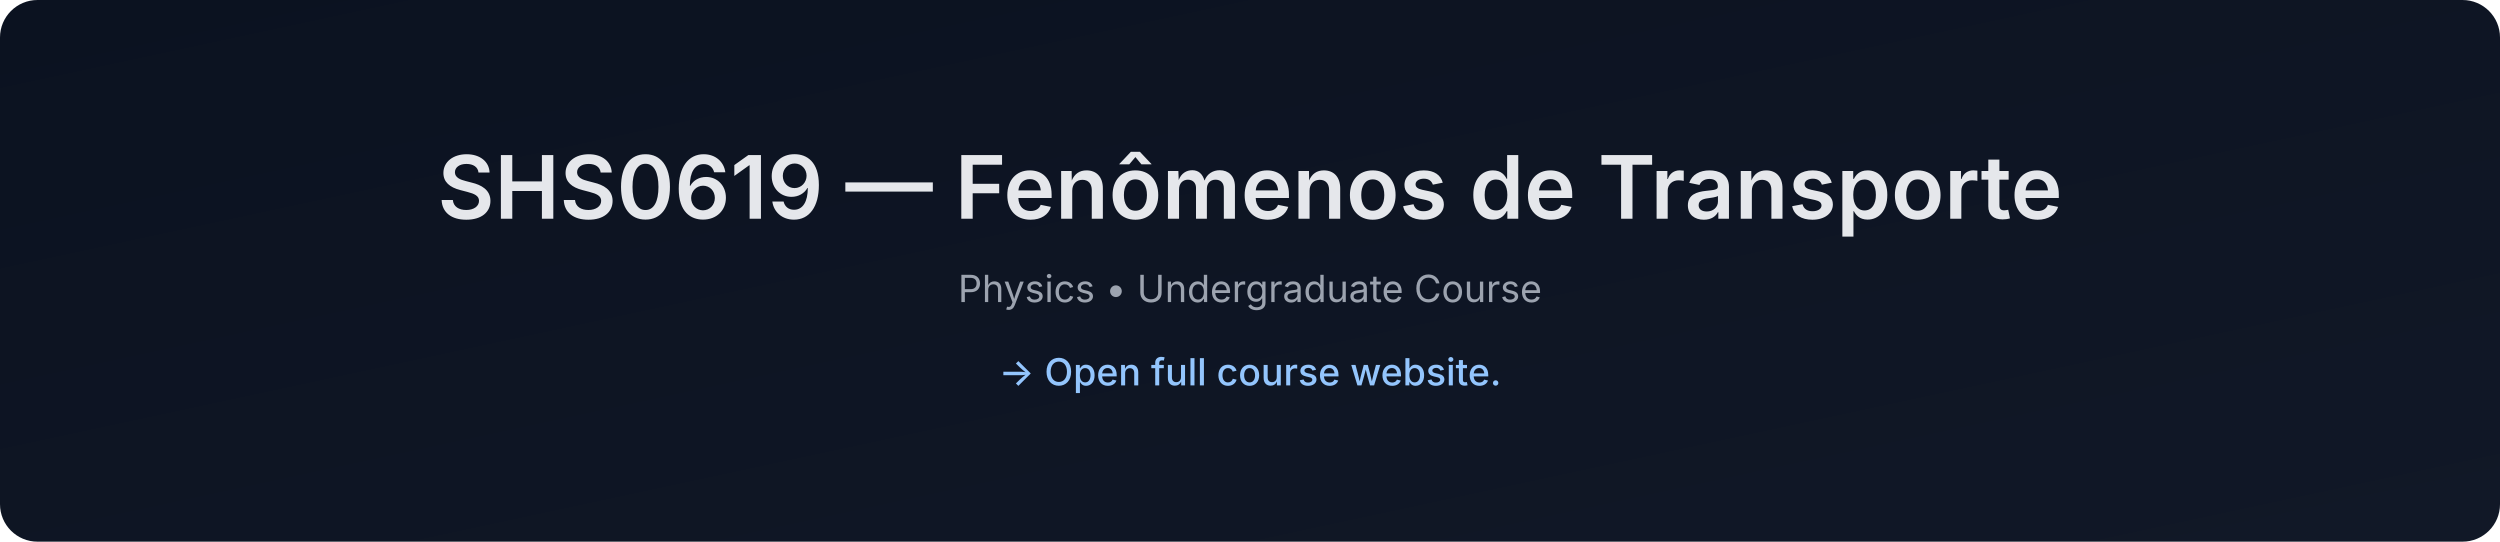
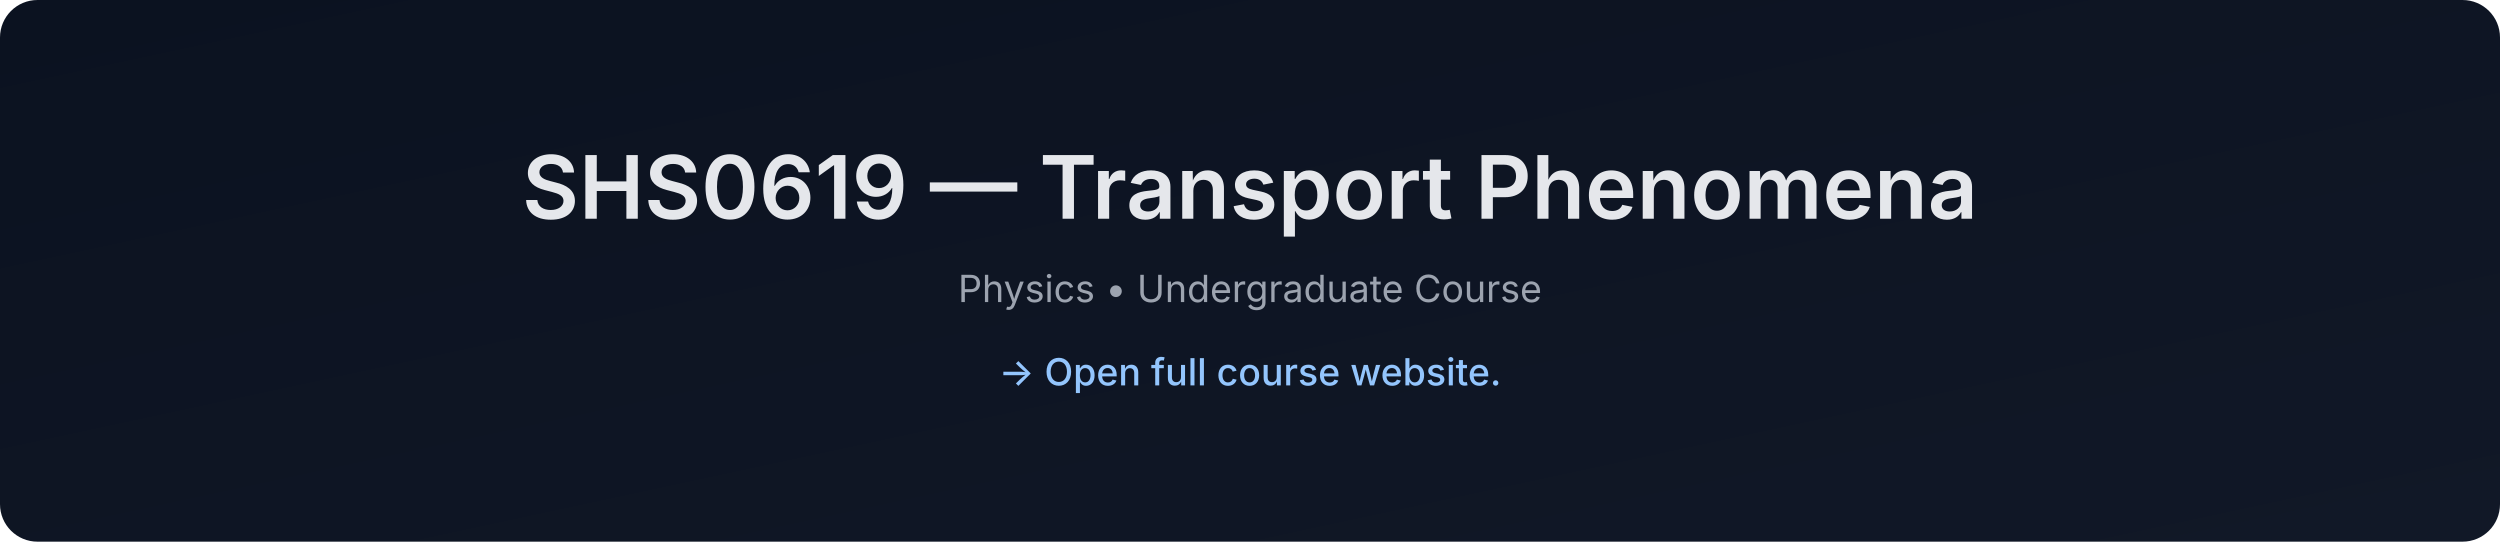
- <svg xmlns="http://www.w3.org/2000/svg" data-build="2026-01-08T01:40:58.280534Z" width="1200" height="260" viewBox="0 0 1200 260">
+ <svg xmlns="http://www.w3.org/2000/svg" data-build="2026-02-03T01:41:11.263836Z" width="1200" height="260" viewBox="0 0 1200 260">
  <defs>
    <linearGradient id="g" x1="0" x2="1" y1="0" y2="1">
      <stop offset="0%" stop-color="#0b1220" />
      <stop offset="100%" stop-color="#111827" />
    </linearGradient>
  </defs>
  <rect width="1200" height="260" rx="18" fill="url(#g)" />
  <text x="50%" y="105" text-anchor="middle" font-size="42" fill="#e5e7eb" font-family="Inter, Arial, sans-serif" font-weight="600">
-     SHS0619 — Fenômenos de Transporte
+     SHS0619 — Transport Phenomena
  </text>
  <text x="50%" y="145" text-anchor="middle" font-size="18" fill="#9ca3af" font-family="Inter, Arial, sans-serif">
    Physics • Undergraduate Course
  </text>
  <text x="50%" y="185" text-anchor="middle" font-size="18" fill="#93c5fd" font-family="Inter, Arial, sans-serif" font-weight="500">
    → Open full course website.
  </text>
</svg>
